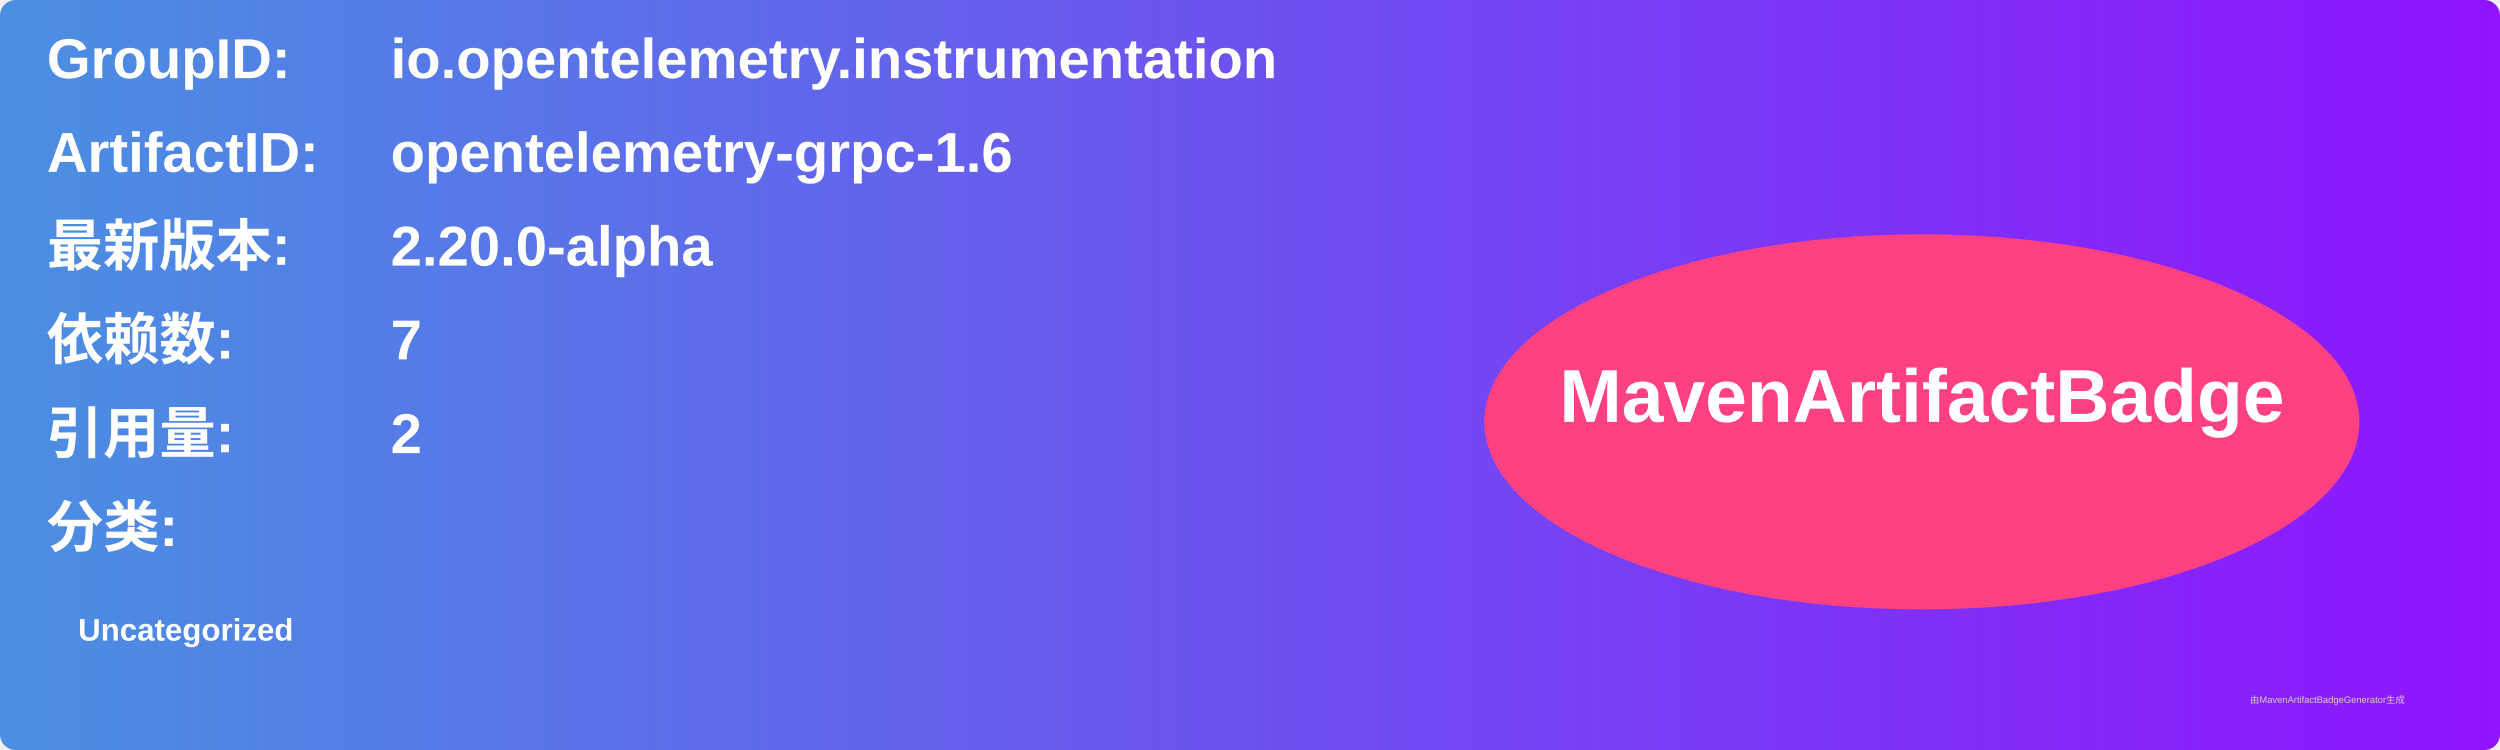
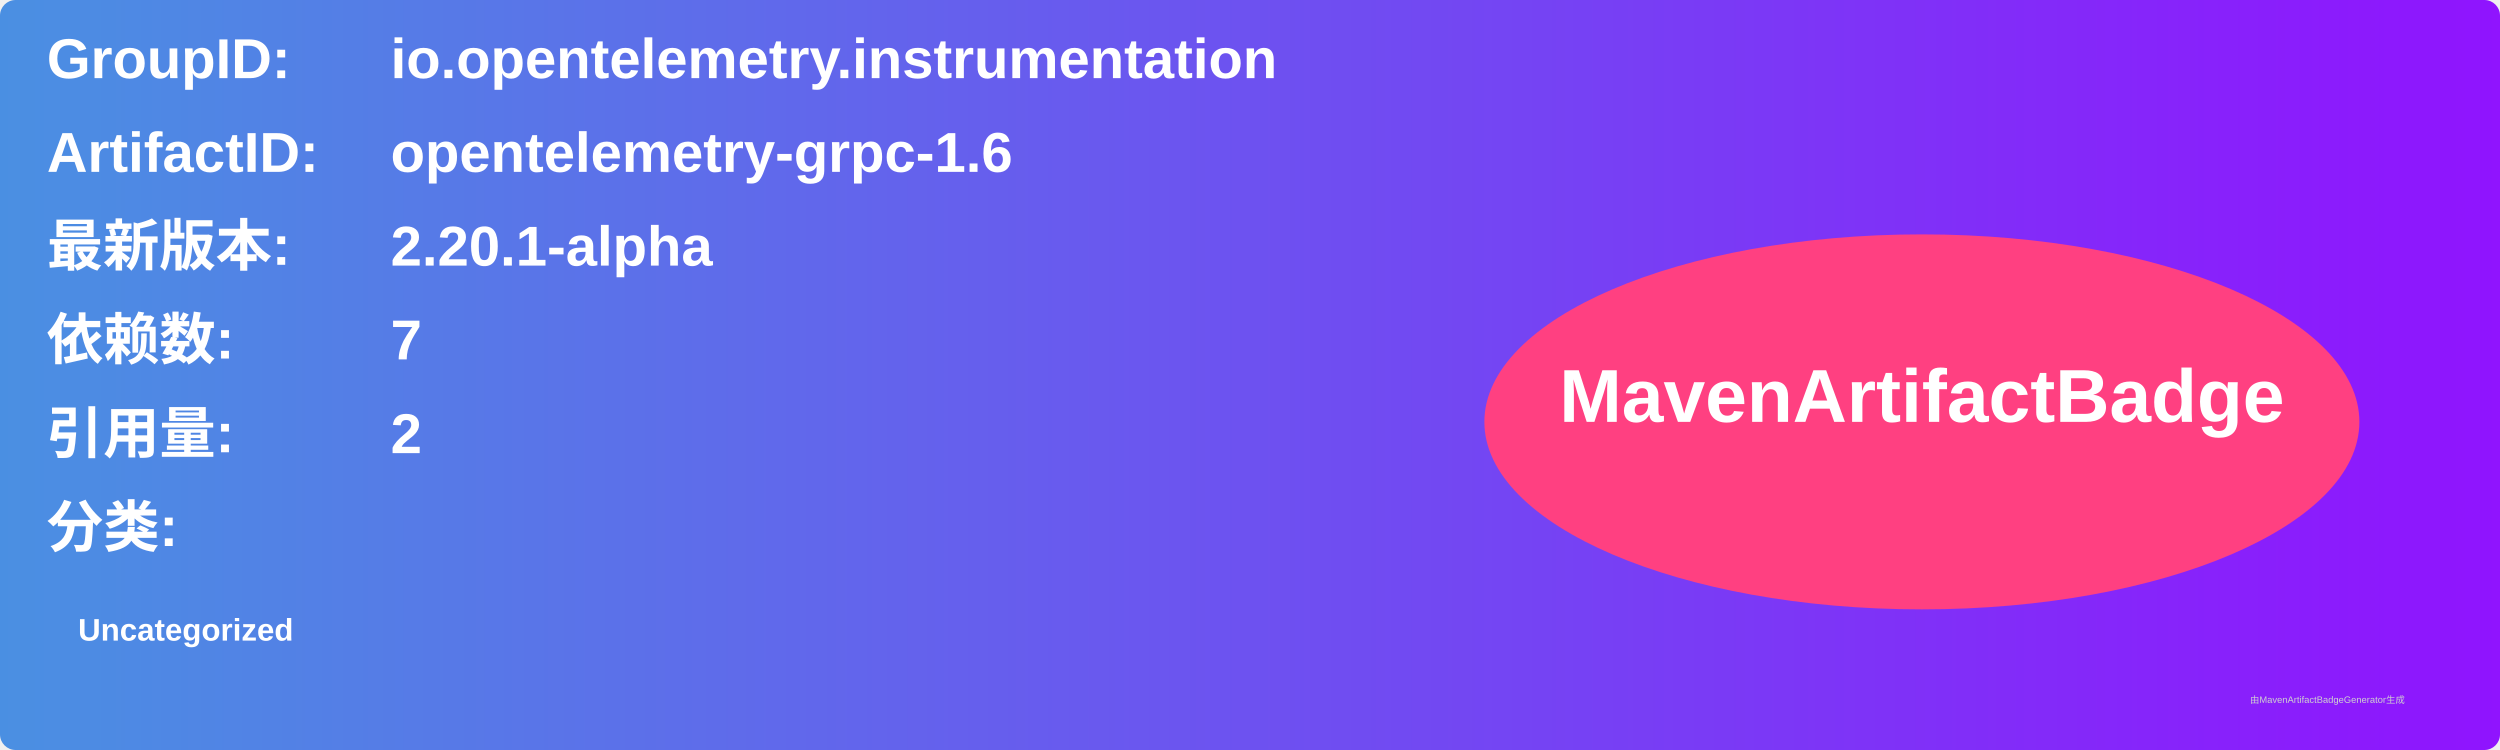
<svg xmlns="http://www.w3.org/2000/svg" width="800" height="240" viewBox="0 0 800 240">
  <linearGradient id="grad" x1="0%" y1="0%" x2="100%" y2="0%">
    <stop offset="0%" stop-color="#4a90e2" />
    <stop offset="100%" stop-color="#9013fe" />
  </linearGradient>
  <rect width="100%" height="100%" rx="5" ry="5" fill="url(#grad)" />
  <g transform="translate(15, 15)">
    <text x="0" y="10" font-family="Arial" font-size="18" fill="white" font-weight="bold" width="260">GroupID:</text>
    <text x="110" y="10" font-family="Arial" font-size="18" fill="white" font-weight="bold" width="460">io.opentelemetry.instrumentation</text>
    <text x="0" y="40" font-family="Arial" font-size="18" fill="white" font-weight="bold" width="260">ArtifactID:</text>
    <text x="110" y="40" font-family="Arial" font-size="18" fill="white" font-weight="bold" width="460">opentelemetry-grpc-1.6</text>
    <text x="0" y="70" font-family="Arial" font-size="18" fill="white" font-weight="bold">最新版本:</text>
    <text x="110" y="70" font-family="Arial" font-size="18" fill="white" font-weight="bold">
-       <tspan font-weight="bold">2.20.0-alpha</tspan>
+       <tspan font-weight="bold">2.20.1-alpha</tspan>
    </text>
    <text x="0" y="100" font-family="Arial" font-size="18" fill="white" font-weight="bold">依赖数: </text>
    <text x="110" y="100" font-family="Arial" font-size="18" fill="white">
      <tspan font-weight="bold">7</tspan>
    </text>
    <text x="0" y="130" font-family="Arial" font-size="18" fill="white" font-weight="bold">引用量: </text>
    <text x="110" y="130" font-family="Arial" font-size="18" fill="white">
      <tspan font-weight="bold">2</tspan>
    </text>
    <text x="0" y="160" font-family="Arial" font-size="18" fill="white" font-weight="bold">分类:</text>
    <text x="10" y="190" font-family="Arial" font-size="10" fill="white">
      <tspan font-weight="bold">Uncategorized</tspan>
    </text>
    <ellipse cx="600" cy="120" rx="140" ry="60" fill="#ff4081" />
    <text x="600" y="120" text-anchor="middle" font-family="Arial" font-size="24" fill="white" font-weight="bold">MavenArtifactBadge</text>
  </g>
  <text x="720" y="225" font-family="Arial" font-size="3" fill="#d0d0d0">由MavenArtifactBadgeGenerator生成</text>
</svg>
